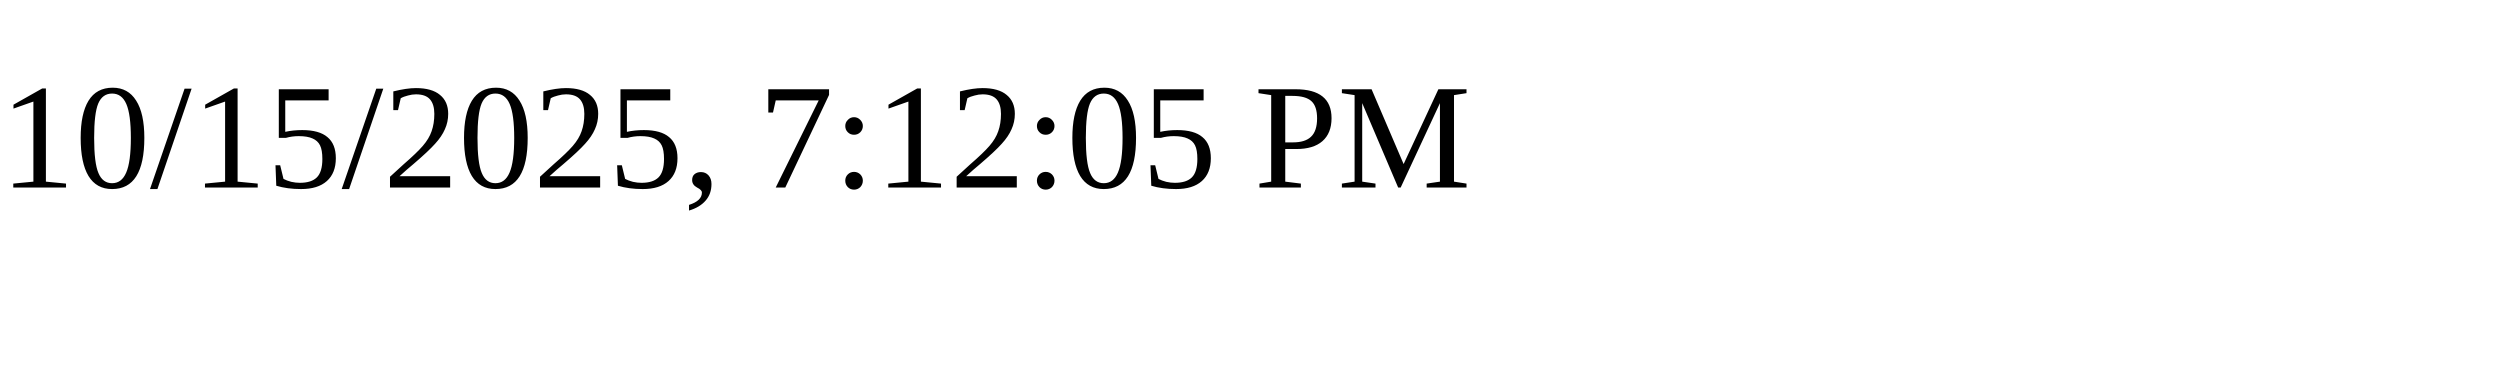
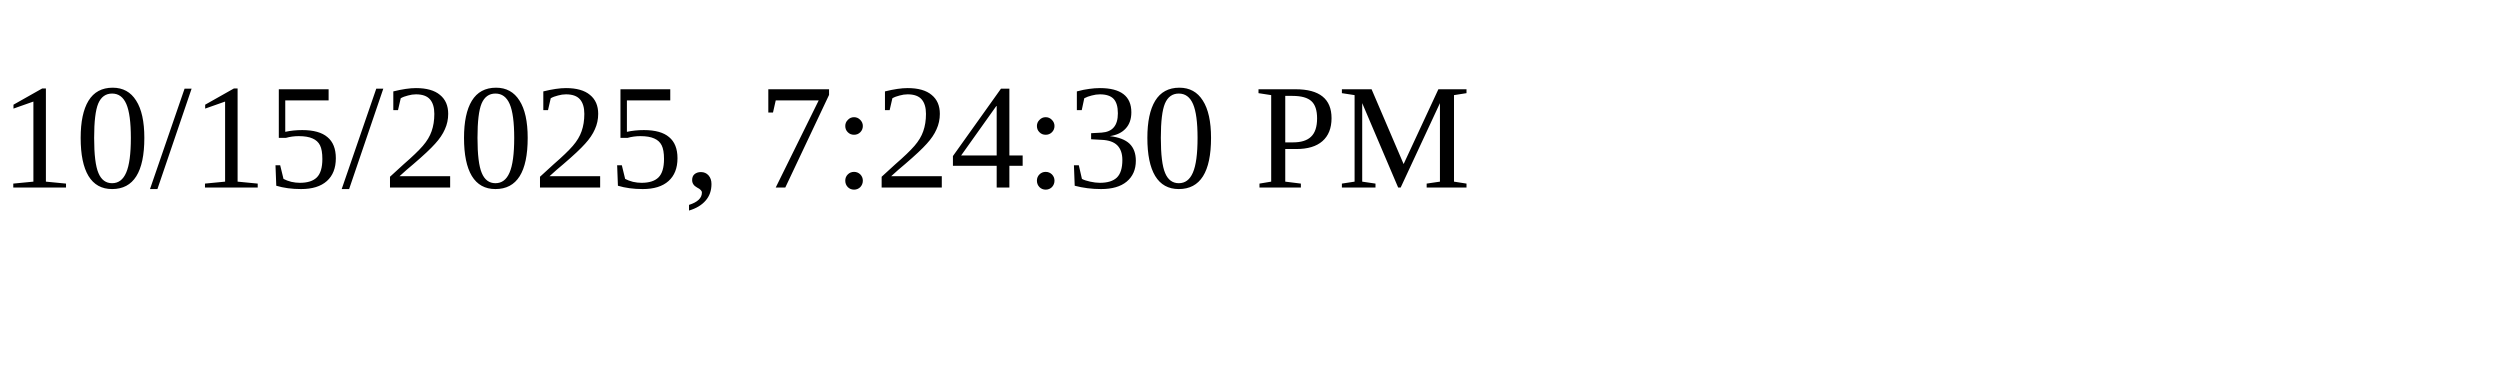
<svg xmlns="http://www.w3.org/2000/svg" height="30" width="200">
-   <text x="0" y="15">10/15/2025, 7:12:05 PM</text>
+   <text x="0" y="15">10/15/2025, 7:24:30 PM</text>
</svg>
